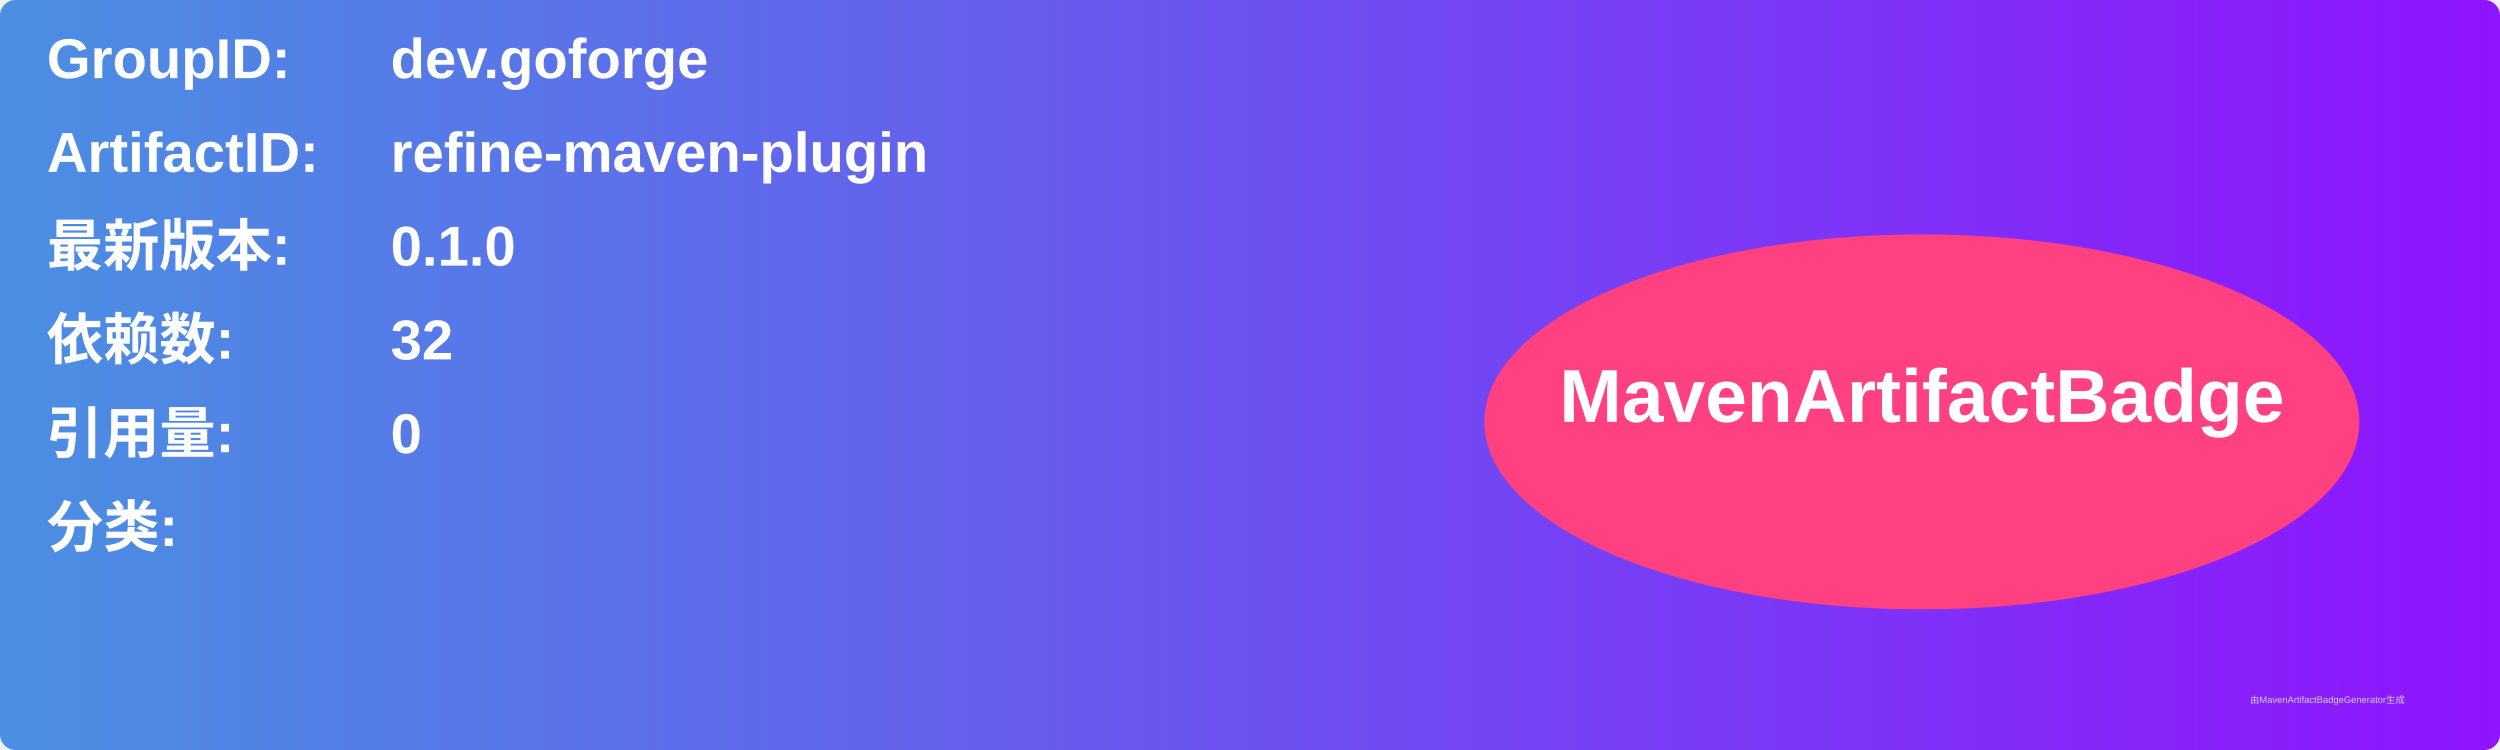
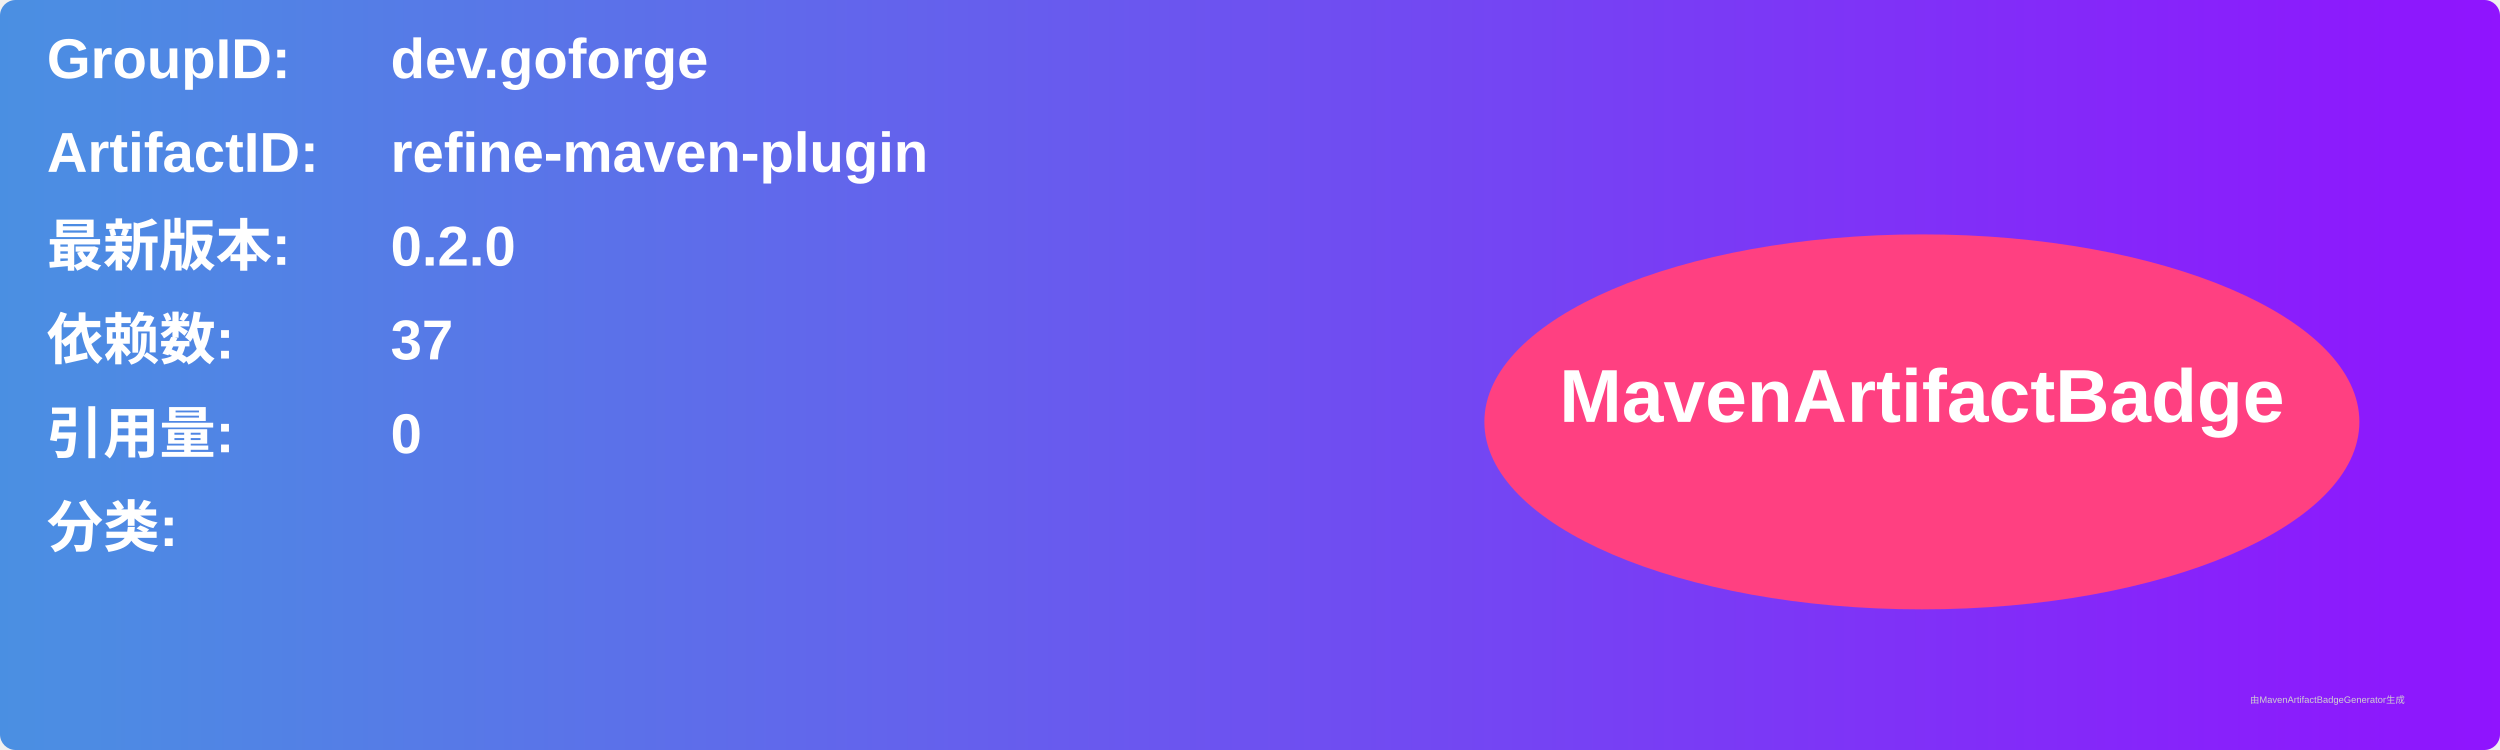
<svg xmlns="http://www.w3.org/2000/svg" width="800" height="240" viewBox="0 0 800 240">
  <linearGradient id="grad" x1="0%" y1="0%" x2="100%" y2="0%">
    <stop offset="0%" stop-color="#4a90e2" />
    <stop offset="100%" stop-color="#9013fe" />
  </linearGradient>
  <rect width="100%" height="100%" rx="5" ry="5" fill="url(#grad)" />
  <g transform="translate(15, 15)">
    <text x="0" y="10" font-family="Arial" font-size="18" fill="white" font-weight="bold" width="260">GroupID:</text>
    <text x="110" y="10" font-family="Arial" font-size="18" fill="white" font-weight="bold" width="460">dev.goforge</text>
    <text x="0" y="40" font-family="Arial" font-size="18" fill="white" font-weight="bold" width="260">ArtifactID:</text>
    <text x="110" y="40" font-family="Arial" font-size="18" fill="white" font-weight="bold" width="460">refine-maven-plugin</text>
    <text x="0" y="70" font-family="Arial" font-size="18" fill="white" font-weight="bold">最新版本:</text>
    <text x="110" y="70" font-family="Arial" font-size="18" fill="white" font-weight="bold">
-       <tspan font-weight="bold">0.1.0</tspan>
+       <tspan font-weight="bold">0.2.0</tspan>
    </text>
    <text x="0" y="100" font-family="Arial" font-size="18" fill="white" font-weight="bold">依赖数: </text>
    <text x="110" y="100" font-family="Arial" font-size="18" fill="white">
-       <tspan font-weight="bold">32</tspan>
+       <tspan font-weight="bold">37</tspan>
    </text>
    <text x="0" y="130" font-family="Arial" font-size="18" fill="white" font-weight="bold">引用量: </text>
    <text x="110" y="130" font-family="Arial" font-size="18" fill="white">
      <tspan font-weight="bold">0</tspan>
    </text>
    <text x="0" y="160" font-family="Arial" font-size="18" fill="white" font-weight="bold">分类:</text>
    <text x="10" y="190" font-family="Arial" font-size="10" fill="white">
      <tspan font-weight="bold" />
    </text>
    <ellipse cx="600" cy="120" rx="140" ry="60" fill="#ff4081" />
    <text x="600" y="120" text-anchor="middle" font-family="Arial" font-size="24" fill="white" font-weight="bold">MavenArtifactBadge</text>
  </g>
  <text x="720" y="225" font-family="Arial" font-size="3" fill="#d0d0d0">由MavenArtifactBadgeGenerator生成</text>
</svg>
